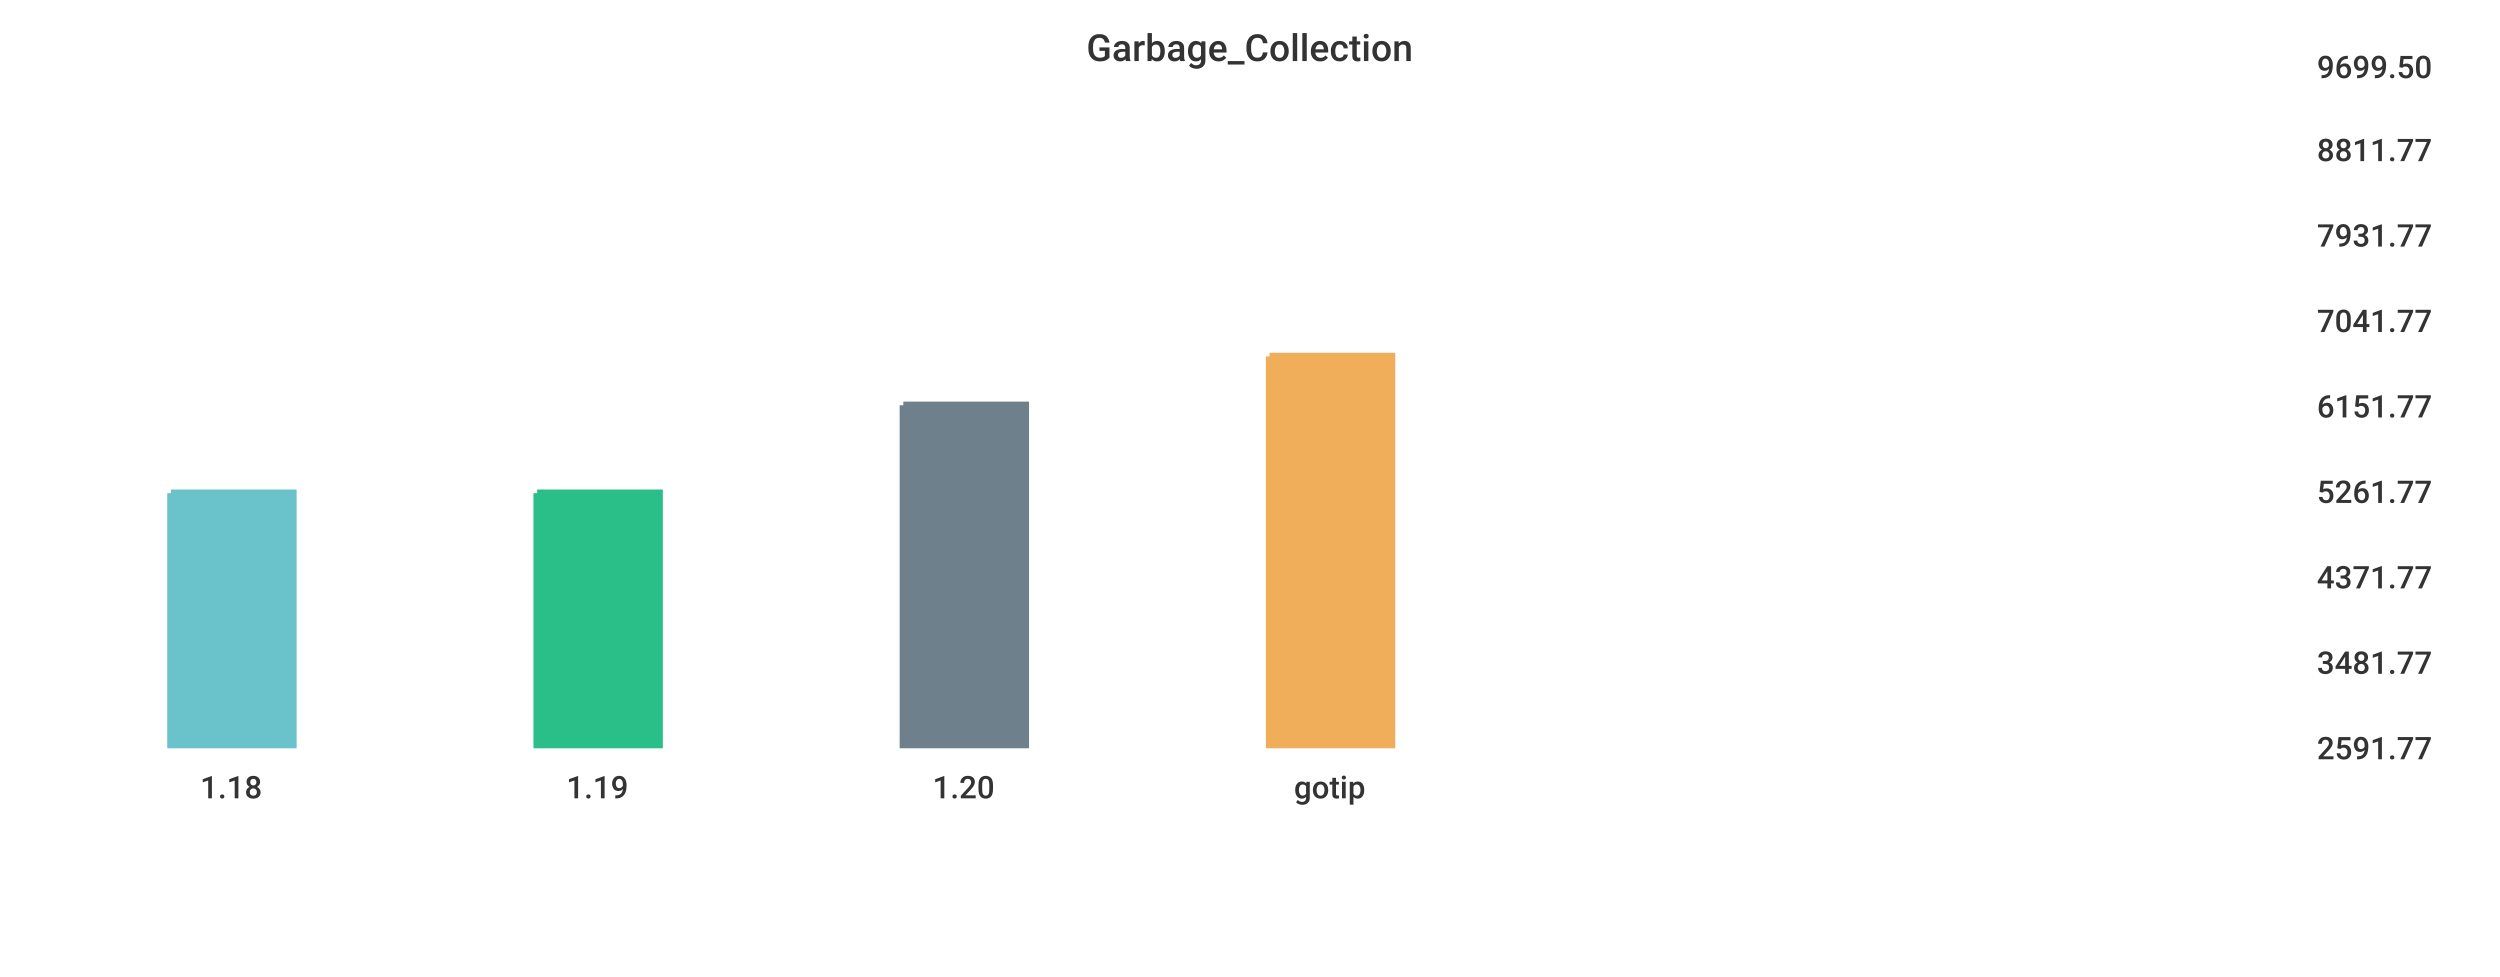
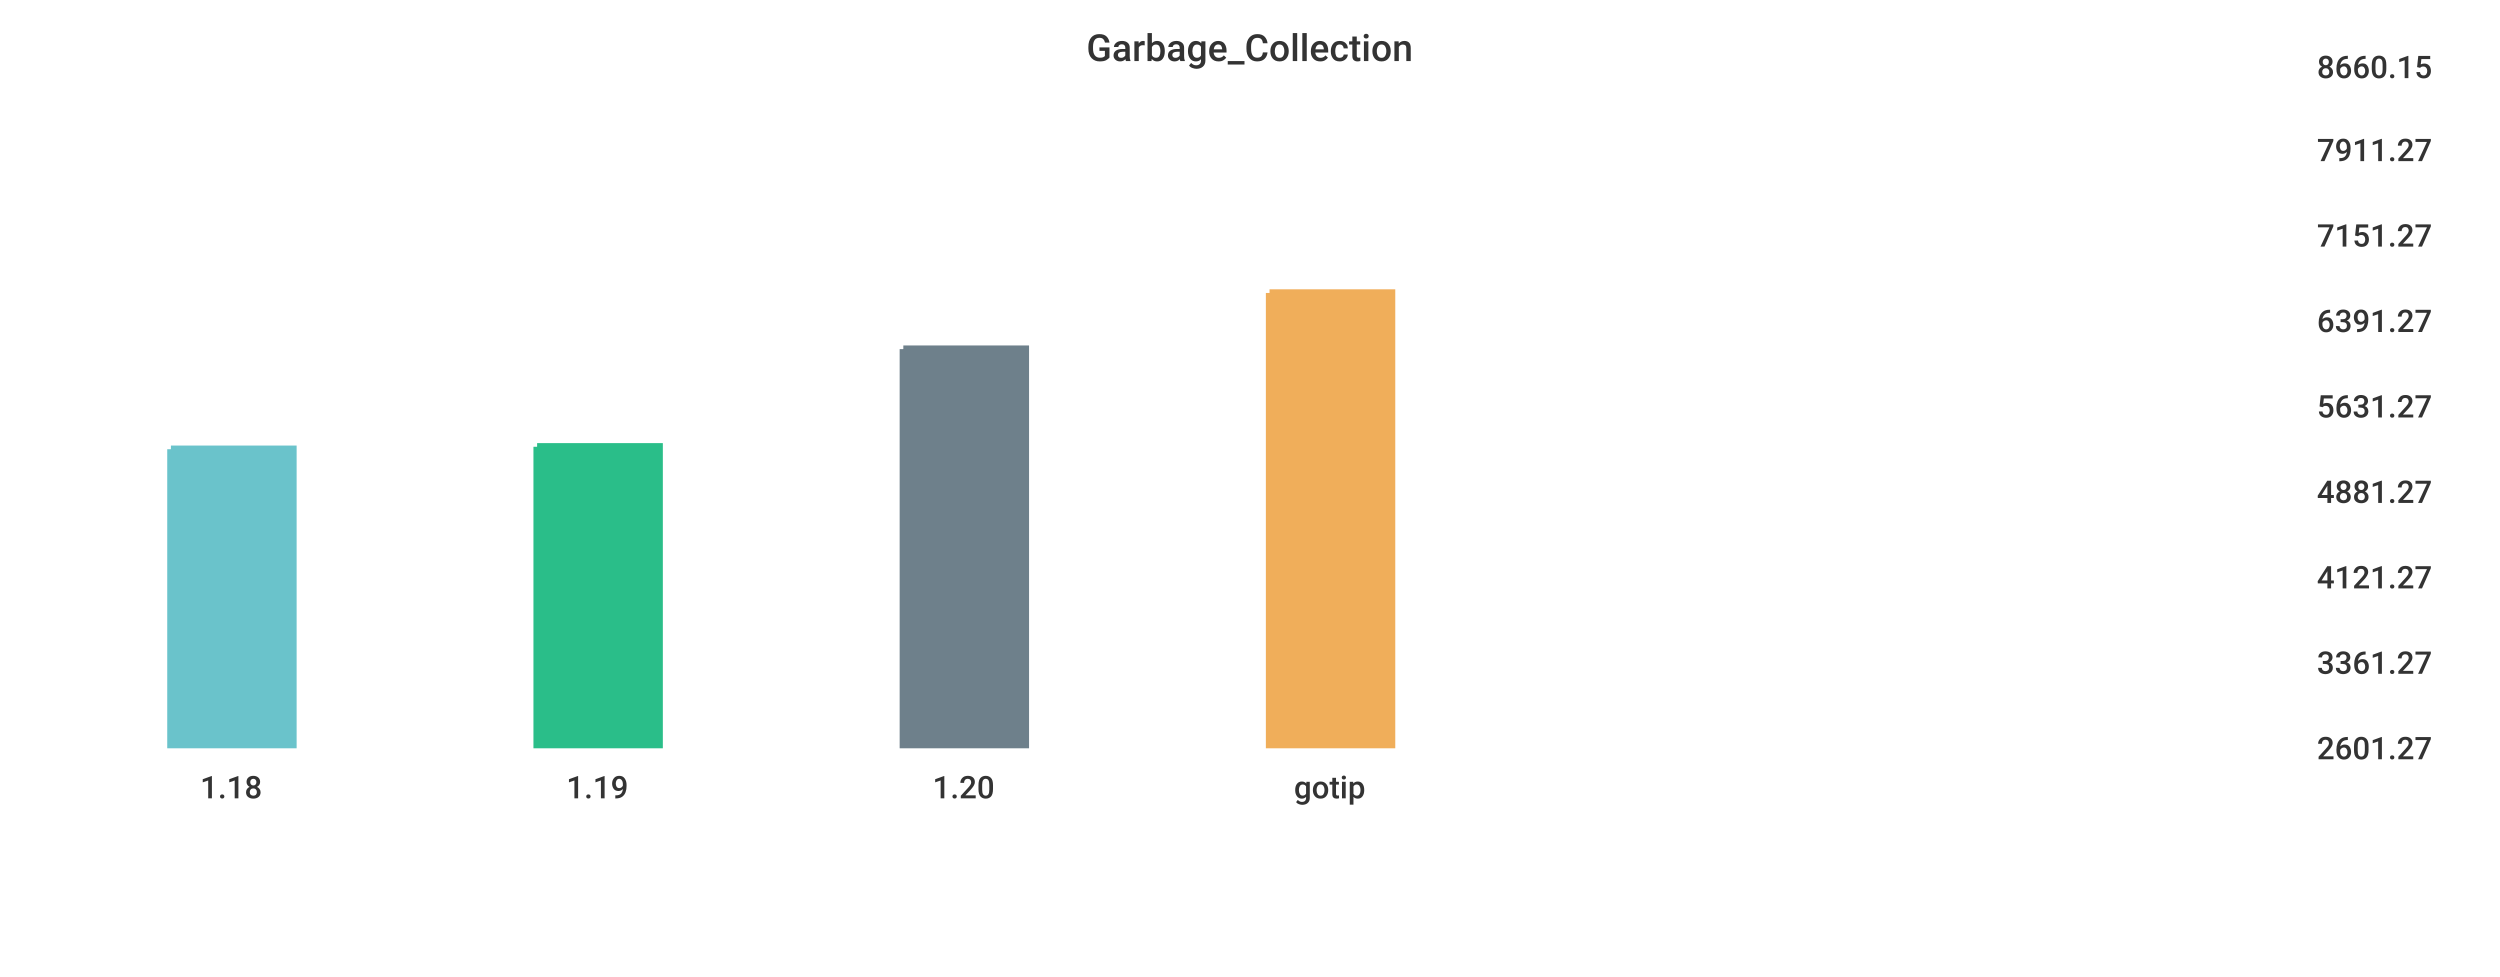
<svg xmlns="http://www.w3.org/2000/svg" width="1024" height="400">\n<path d="M 0 0 L 1024 0 L 1024 400 L 0 400 L 0 0" style="stroke-width:0;stroke:rgba(255,255,255,1.0);fill:rgba(255,255,255,1.0)" />
  <path d="M 20 26 L 934 26 L 934 305 L 20 305 L 20 26" style="stroke-width:0;stroke:rgba(255,255,255,1.0);fill:rgba(255,255,255,1.0)" />
-   <path d="M 70 202 L 120 202 L 120 305 L 70 305 L 70 202" style="stroke-width:3;stroke:rgba(106,195,203,1.0);fill:rgba(106,195,203,1.0)" />
-   <path d="M 220 202 L 270 202 L 270 305 L 220 305 L 220 202" style="stroke-width:3;stroke:rgba(42,190,137,1.0);fill:rgba(42,190,137,1.0)" />
-   <path d="M 370 166 L 420 166 L 420 305 L 370 305 L 370 166" style="stroke-width:3;stroke:rgba(110,128,139,1.0);fill:rgba(110,128,139,1.0)" />
-   <path d="M 520 146 L 570 146 L 570 305 L 520 305 L 520 146" style="stroke-width:3;stroke:rgba(240,174,90,1.0);fill:rgba(240,174,90,1.0)" />
+   <path d="M 70 184 L 120 184 L 120 305 L 70 305 L 70 184" style="stroke-width:3;stroke:rgba(106,195,203,1.0);fill:rgba(106,195,203,1.0)" />
+   <path d="M 220 183 L 270 183 L 270 305 L 220 305 L 220 183" style="stroke-width:3;stroke:rgba(42,190,137,1.0);fill:rgba(42,190,137,1.0)" />
+   <path d="M 370 143 L 420 143 L 420 305 L 370 305 L 370 143" style="stroke-width:3;stroke:rgba(110,128,139,1.0);fill:rgba(110,128,139,1.0)" />
+   <path d="M 520 120 L 570 120 L 570 305 L 520 305 L 520 120" style="stroke-width:3;stroke:rgba(240,174,90,1.0);fill:rgba(240,174,90,1.0)" />
  <path d="M 20 305 L 934 305" style="stroke-width:0;stroke:rgba(51,51,51,1.0);fill:none" />
  <path d="M 20 305 L 20 310" style="stroke-width:0;stroke:rgba(51,51,51,1.0);fill:none" />
  <text x="82" y="327" style="stroke-width:0;stroke:none;fill:rgba(51,51,51,1.0);font-size:12.8px;font-family:'Roboto Medium',sans-serif">1.18</text>
  <path d="M 170 305 L 170 310" style="stroke-width:0;stroke:rgba(51,51,51,1.0);fill:none" />
  <text x="232" y="327" style="stroke-width:0;stroke:none;fill:rgba(51,51,51,1.0);font-size:12.8px;font-family:'Roboto Medium',sans-serif">1.19</text>
  <path d="M 320 305 L 320 310" style="stroke-width:0;stroke:rgba(51,51,51,1.0);fill:none" />
  <text x="382" y="327" style="stroke-width:0;stroke:none;fill:rgba(51,51,51,1.0);font-size:12.8px;font-family:'Roboto Medium',sans-serif">1.20</text>
  <path d="M 470 305 L 470 310" style="stroke-width:0;stroke:rgba(51,51,51,1.0);fill:none" />
  <text x="530" y="327" style="stroke-width:0;stroke:none;fill:rgba(51,51,51,1.0);font-size:12.8px;font-family:'Roboto Medium',sans-serif">gotip</text>
  <path d="M 934 26 L 934 305" style="stroke-width:0;stroke:rgba(51,51,51,1.0);fill:none" />
  <path d="M 934 305 L 939 305" style="stroke-width:0;stroke:rgba(51,51,51,1.0);fill:none" />
  <path d="M 934 305 L 939 305" style="stroke-width:0;stroke:rgba(51,51,51,1.0);fill:none" />
-   <text x="949" y="311" style="stroke-width:0;stroke:none;fill:rgba(51,51,51,1.0);font-size:12.8px;font-family:'Roboto Medium',sans-serif">2591.77</text>
+   <text x="949" y="311" style="stroke-width:0;stroke:none;fill:rgba(51,51,51,1.0);font-size:12.8px;font-family:'Roboto Medium',sans-serif">2601.27</text>
  <path d="M 934 270 L 939 270" style="stroke-width:0;stroke:rgba(51,51,51,1.0);fill:none" />
-   <text x="949" y="276" style="stroke-width:0;stroke:none;fill:rgba(51,51,51,1.0);font-size:12.8px;font-family:'Roboto Medium',sans-serif">3481.77</text>
+   <text x="949" y="276" style="stroke-width:0;stroke:none;fill:rgba(51,51,51,1.0);font-size:12.8px;font-family:'Roboto Medium',sans-serif">3361.27</text>
  <path d="M 934 235 L 939 235" style="stroke-width:0;stroke:rgba(51,51,51,1.0);fill:none" />
-   <text x="949" y="241" style="stroke-width:0;stroke:none;fill:rgba(51,51,51,1.0);font-size:12.8px;font-family:'Roboto Medium',sans-serif">4371.77</text>
+   <text x="949" y="241" style="stroke-width:0;stroke:none;fill:rgba(51,51,51,1.0);font-size:12.8px;font-family:'Roboto Medium',sans-serif">4121.27</text>
  <path d="M 934 200 L 939 200" style="stroke-width:0;stroke:rgba(51,51,51,1.0);fill:none" />
-   <text x="949" y="206" style="stroke-width:0;stroke:none;fill:rgba(51,51,51,1.0);font-size:12.8px;font-family:'Roboto Medium',sans-serif">5261.77</text>
+   <text x="949" y="206" style="stroke-width:0;stroke:none;fill:rgba(51,51,51,1.0);font-size:12.8px;font-family:'Roboto Medium',sans-serif">4881.27</text>
  <path d="M 934 165 L 939 165" style="stroke-width:0;stroke:rgba(51,51,51,1.0);fill:none" />
-   <text x="949" y="171" style="stroke-width:0;stroke:none;fill:rgba(51,51,51,1.0);font-size:12.8px;font-family:'Roboto Medium',sans-serif">6151.77</text>
+   <text x="949" y="171" style="stroke-width:0;stroke:none;fill:rgba(51,51,51,1.0);font-size:12.8px;font-family:'Roboto Medium',sans-serif">5631.27</text>
  <path d="M 934 130 L 939 130" style="stroke-width:0;stroke:rgba(51,51,51,1.0);fill:none" />
-   <text x="949" y="136" style="stroke-width:0;stroke:none;fill:rgba(51,51,51,1.0);font-size:12.8px;font-family:'Roboto Medium',sans-serif">7041.77</text>
+   <text x="949" y="136" style="stroke-width:0;stroke:none;fill:rgba(51,51,51,1.0);font-size:12.8px;font-family:'Roboto Medium',sans-serif">6391.27</text>
  <path d="M 934 95 L 939 95" style="stroke-width:0;stroke:rgba(51,51,51,1.0);fill:none" />
-   <text x="949" y="101" style="stroke-width:0;stroke:none;fill:rgba(51,51,51,1.0);font-size:12.8px;font-family:'Roboto Medium',sans-serif">7931.77</text>
+   <text x="949" y="101" style="stroke-width:0;stroke:none;fill:rgba(51,51,51,1.0);font-size:12.8px;font-family:'Roboto Medium',sans-serif">7151.27</text>
  <path d="M 934 60 L 939 60" style="stroke-width:0;stroke:rgba(51,51,51,1.0);fill:none" />
-   <text x="949" y="66" style="stroke-width:0;stroke:none;fill:rgba(51,51,51,1.0);font-size:12.8px;font-family:'Roboto Medium',sans-serif">8811.77</text>
+   <text x="949" y="66" style="stroke-width:0;stroke:none;fill:rgba(51,51,51,1.0);font-size:12.8px;font-family:'Roboto Medium',sans-serif">7911.27</text>
  <path d="M 934 26 L 939 26" style="stroke-width:0;stroke:rgba(51,51,51,1.0);fill:none" />
-   <text x="949" y="32" style="stroke-width:0;stroke:none;fill:rgba(51,51,51,1.0);font-size:12.8px;font-family:'Roboto Medium',sans-serif">9699.50</text>
+   <text x="949" y="32" style="stroke-width:0;stroke:none;fill:rgba(51,51,51,1.0);font-size:12.8px;font-family:'Roboto Medium',sans-serif">8660.15</text>
  <text x="445" y="25" style="stroke-width:0;stroke:none;fill:rgba(51,51,51,1.0);font-size:15.3px;font-family:'Roboto Medium',sans-serif">Garbage_Collection</text>
</svg>
